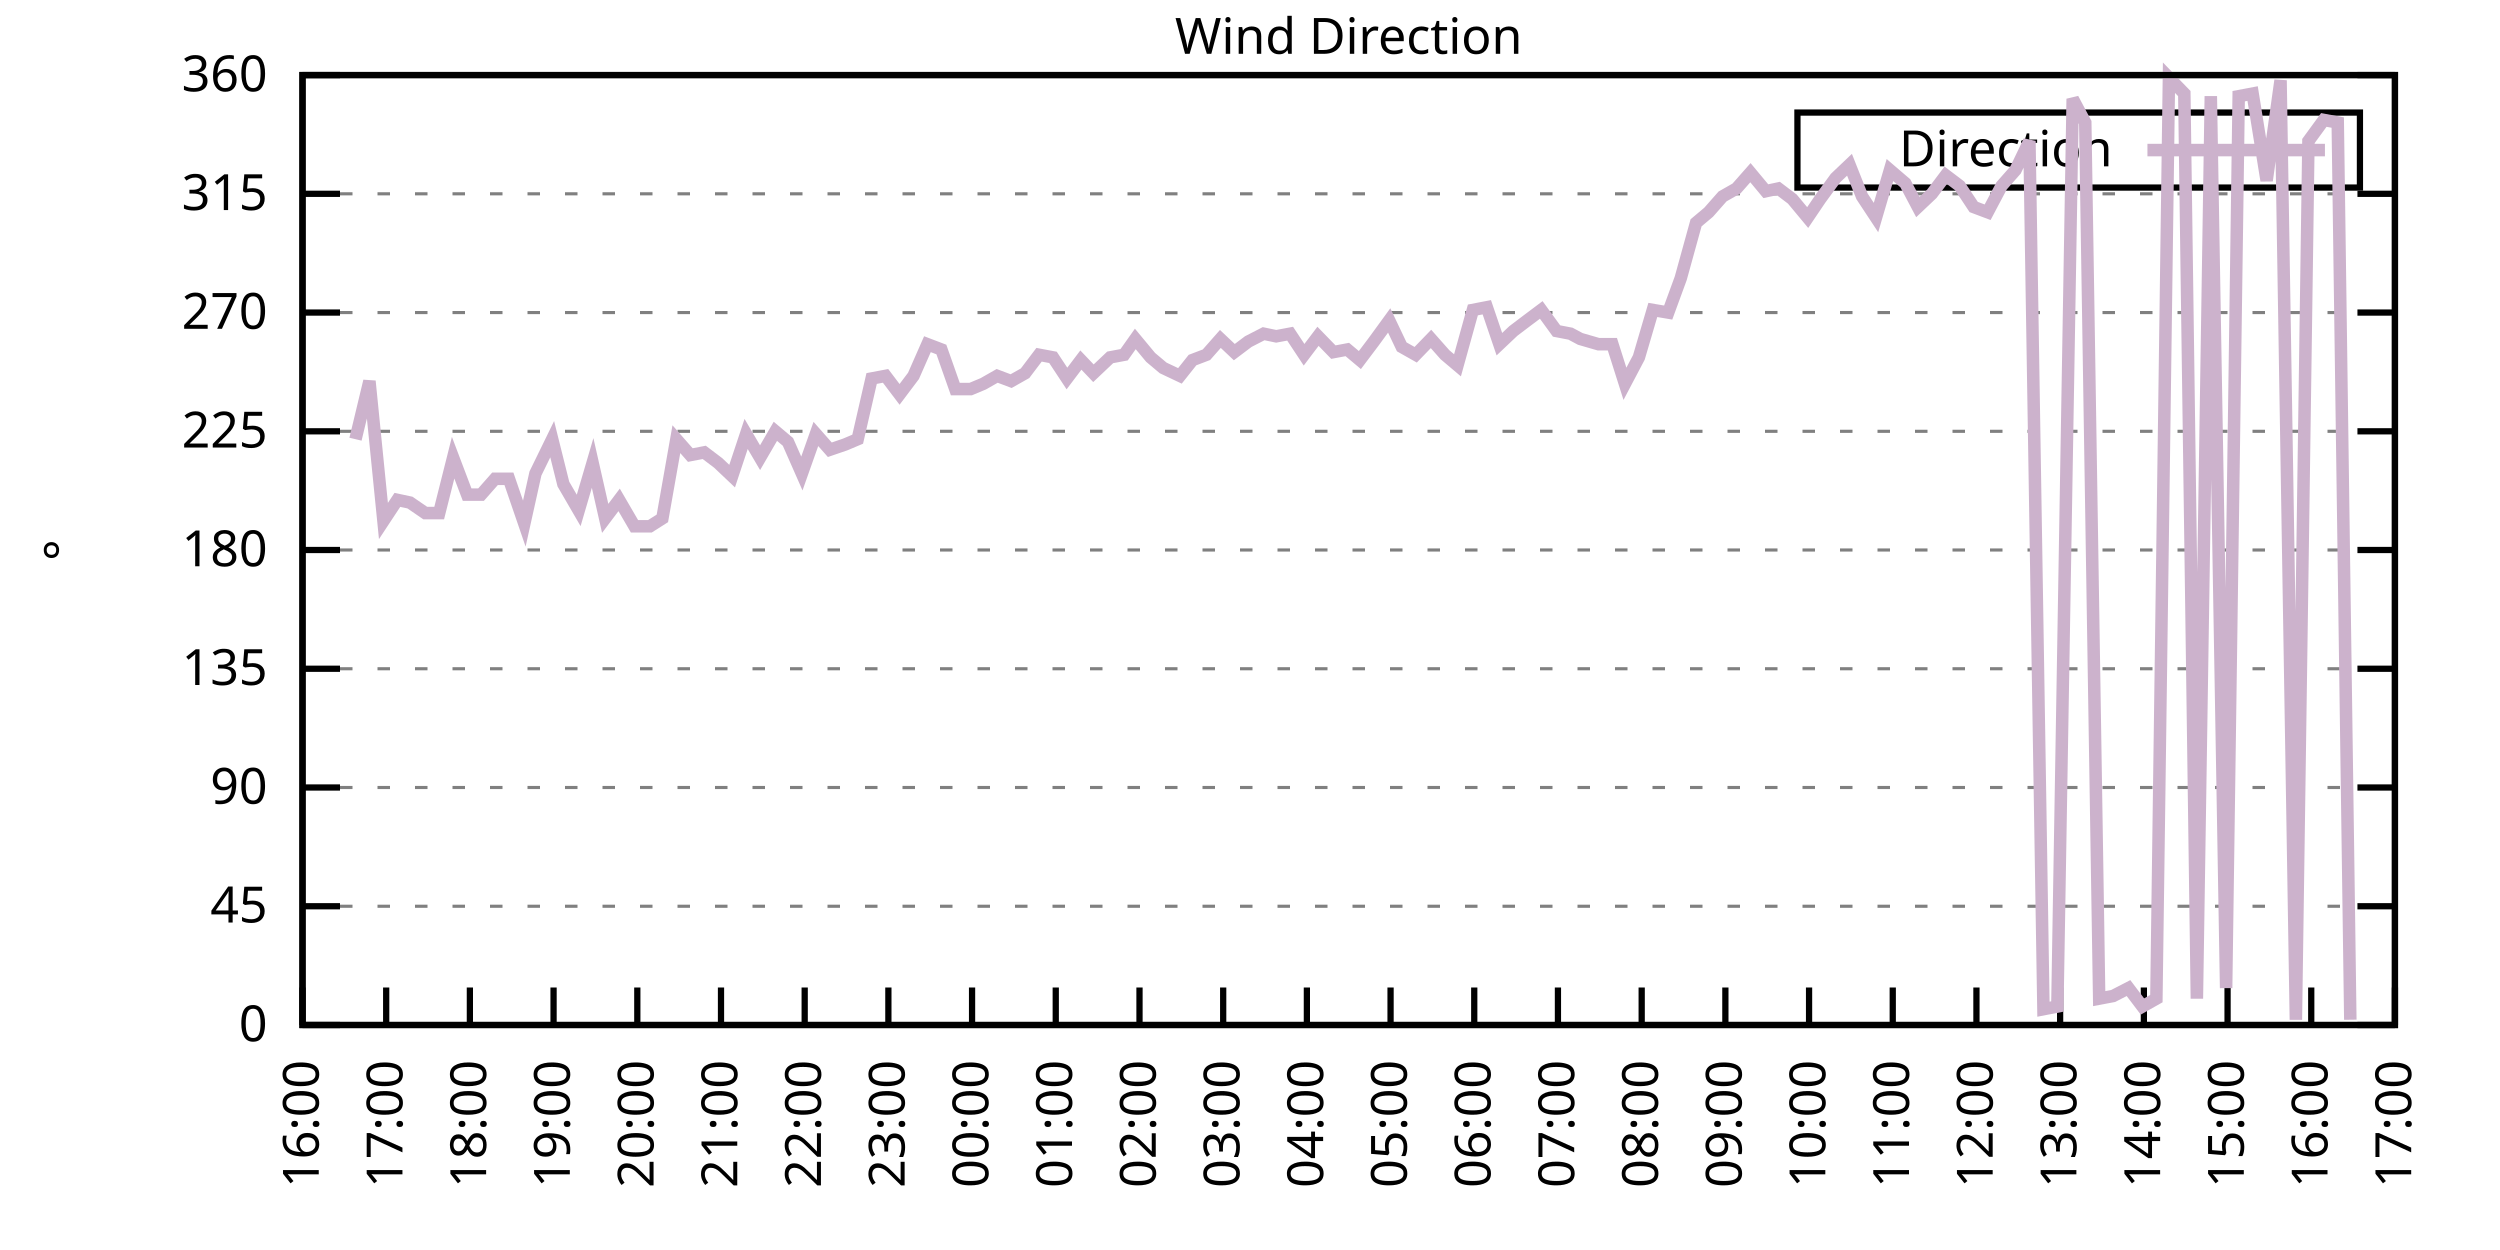
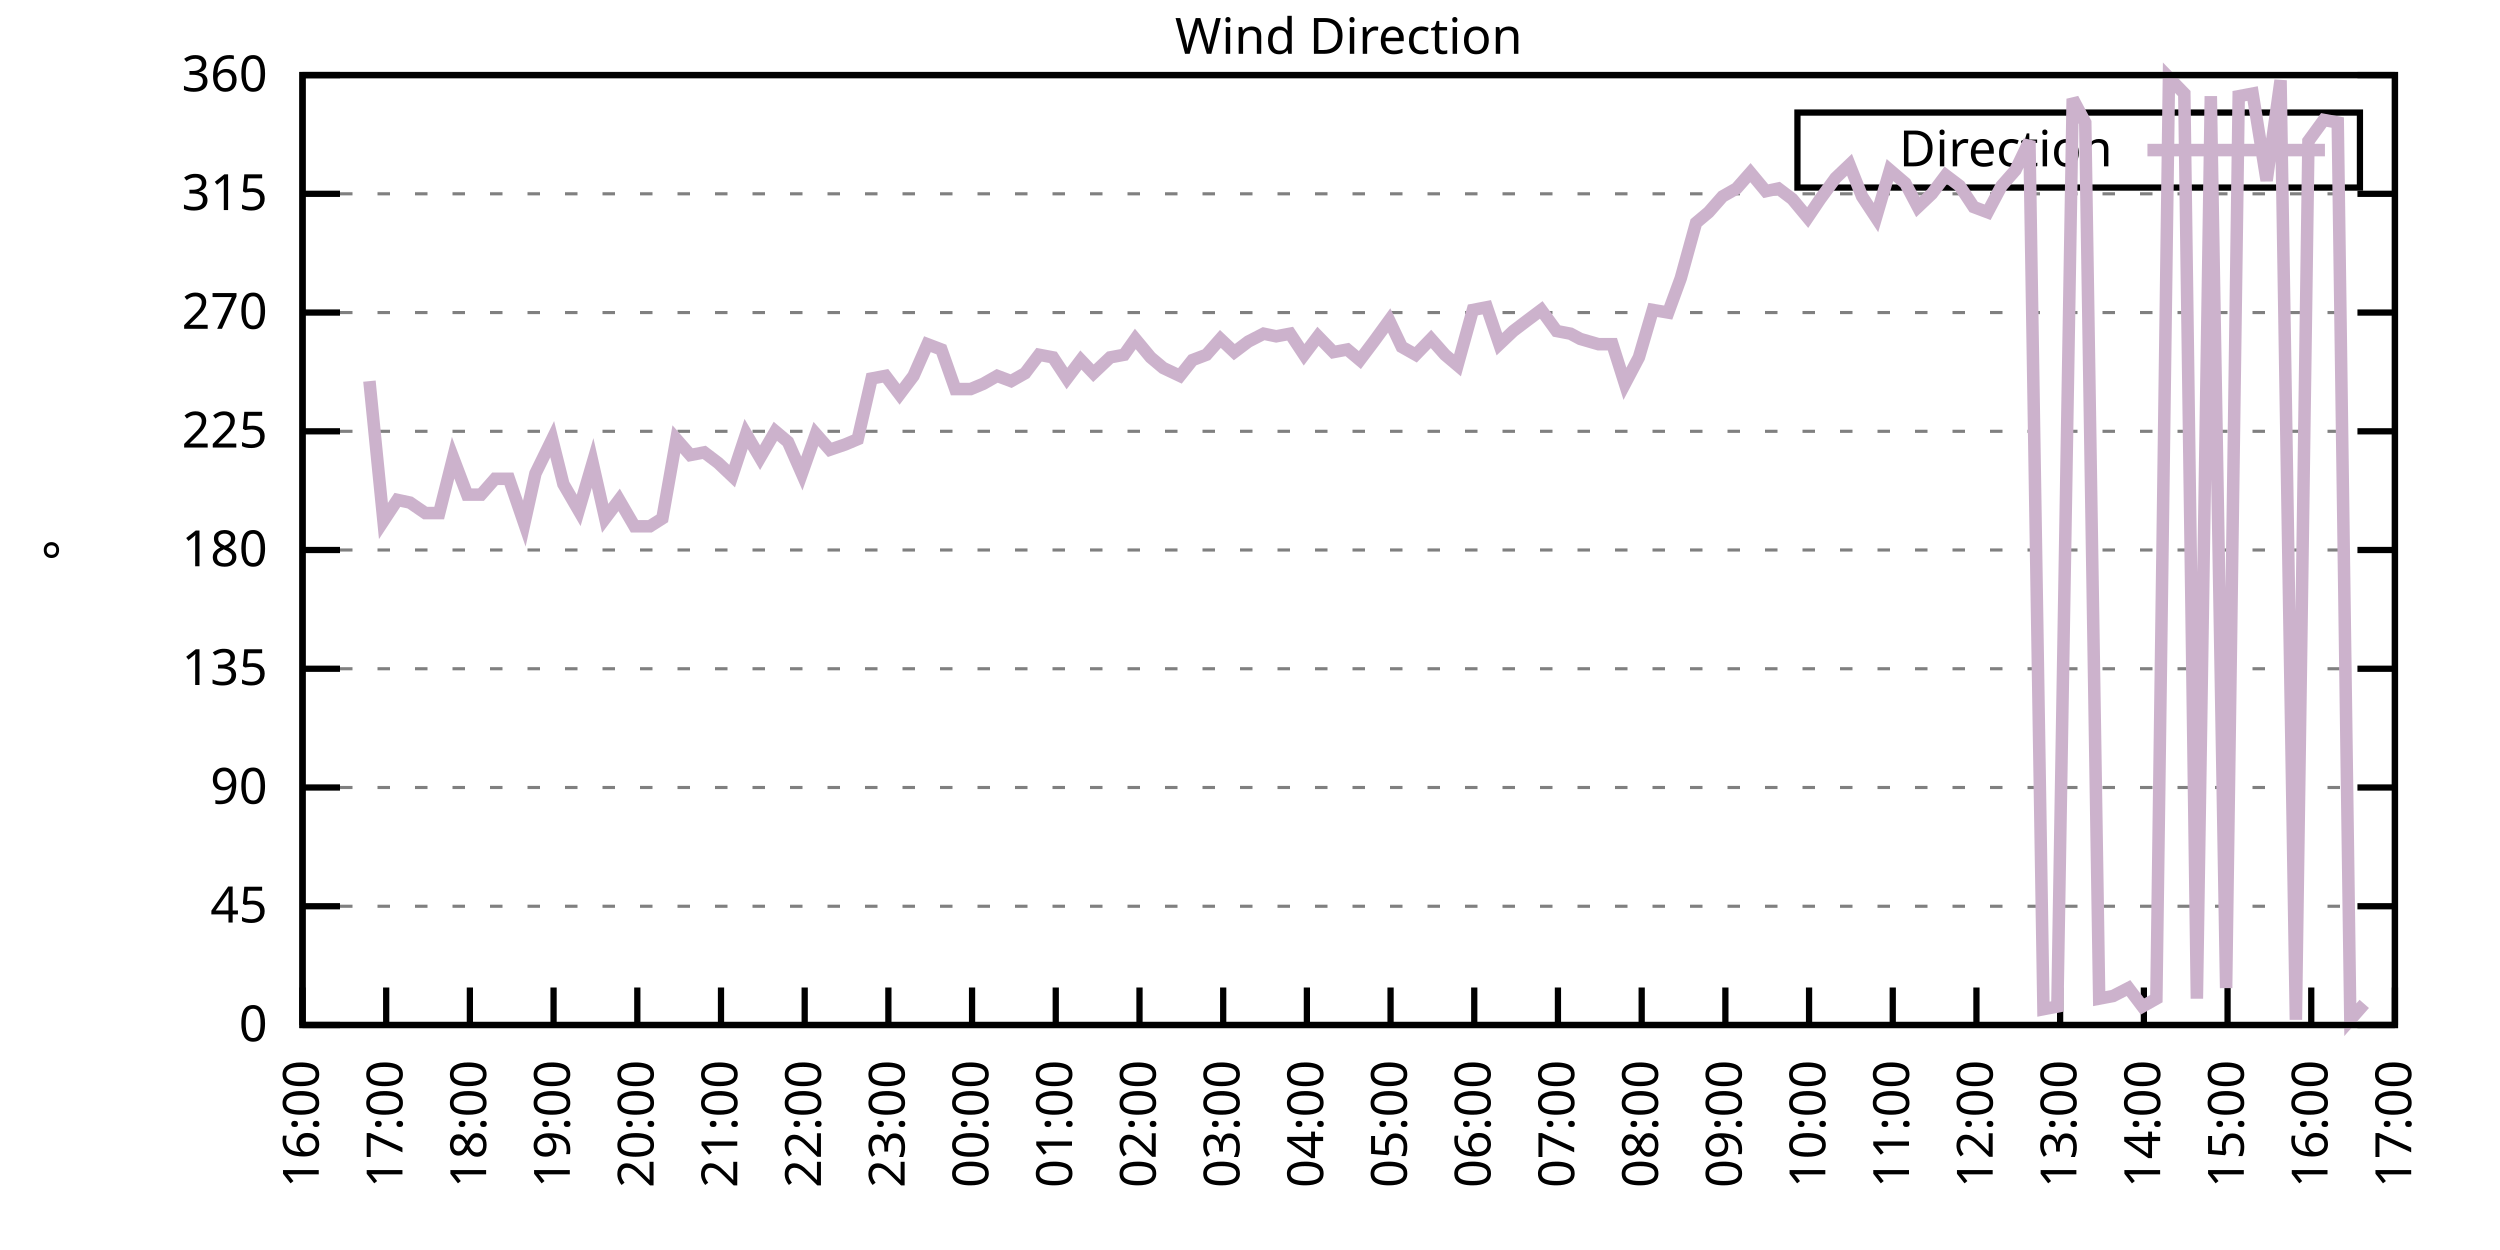
<svg xmlns="http://www.w3.org/2000/svg" xmlns:xlink="http://www.w3.org/1999/xlink" width="400" height="200" viewBox="0 0 400 200">
  <g id="gnuplot_canvas">
    <rect x="0" y="0" width="400" height="200" fill="none" />
    <defs>
      <circle id="gpDot" r="0.5" stroke-width="0.5" stroke="currentColor" />
      <path id="gpPt0" stroke-width="0.333" stroke="currentColor" d="M-1,0 h2 M0,-1 v2" />
      <path id="gpPt1" stroke-width="0.333" stroke="currentColor" d="M-1,-1 L1,1 M1,-1 L-1,1" />
      <path id="gpPt2" stroke-width="0.333" stroke="currentColor" d="M-1,0 L1,0 M0,-1 L0,1 M-1,-1 L1,1 M-1,1 L1,-1" />
      <rect id="gpPt3" stroke-width="0.333" stroke="currentColor" x="-1" y="-1" width="2" height="2" />
      <rect id="gpPt4" stroke-width="0.333" stroke="currentColor" fill="currentColor" x="-1" y="-1" width="2" height="2" />
      <circle id="gpPt5" stroke-width="0.333" stroke="currentColor" cx="0" cy="0" r="1" />
      <use xlink:href="#gpPt5" id="gpPt6" fill="currentColor" stroke="none" />
      <path id="gpPt7" stroke-width="0.333" stroke="currentColor" d="M0,-1.33 L-1.33,0.67 L1.33,0.67 z" />
      <use xlink:href="#gpPt7" id="gpPt8" fill="currentColor" stroke="none" />
      <use xlink:href="#gpPt7" id="gpPt9" stroke="currentColor" transform="rotate(180)" />
      <use xlink:href="#gpPt9" id="gpPt10" fill="currentColor" stroke="none" />
      <use xlink:href="#gpPt3" id="gpPt11" stroke="currentColor" transform="rotate(45)" />
      <use xlink:href="#gpPt11" id="gpPt12" fill="currentColor" stroke="none" />
      <path id="gpPt13" stroke-width="0.333" stroke="currentColor" d="M0,1.330 L1.265,0.411 L0.782,-1.067 L-0.782,-1.076 L-1.265,0.411 z" />
      <use xlink:href="#gpPt13" id="gpPt14" fill="currentColor" stroke="none" />
      <filter id="textbox" filterUnits="objectBoundingBox" x="0" y="0" height="1" width="1">
        <feFlood flood-color="white" flood-opacity="1" result="bgnd" />
        <feComposite in="SourceGraphic" in2="bgnd" operator="atop" />
      </filter>
      <filter id="greybox" filterUnits="objectBoundingBox" x="0" y="0" height="1" width="1">
        <feFlood flood-color="lightgrey" flood-opacity="1" result="grey" />
        <feComposite in="SourceGraphic" in2="grey" operator="atop" />
      </filter>
    </defs>
    <g fill="none" color="white" stroke="currentColor" stroke-width="1.00" stroke-linecap="butt" stroke-linejoin="miter">
</g>
    <g fill="none" color="black" stroke="currentColor" stroke-width="1.00" stroke-linecap="butt" stroke-linejoin="miter">
      <g stroke="none" shape-rendering="crispEdges">
        <polygon fill="rgb(255, 255, 255)" points="48.40,164.00 383.18,164.00 383.18,12.02 48.40,12.02 " />
      </g>
    </g>
    <g fill="none" color="black" stroke="currentColor" stroke-width="1.00" stroke-linecap="butt" stroke-linejoin="miter">
</g>
    <g fill="none" color="black" stroke="black" stroke-width="0.50" stroke-linecap="butt" stroke-linejoin="miter">
</g>
    <g fill="none" color="gray" stroke="currentColor" stroke-width="0.50" stroke-linecap="butt" stroke-linejoin="miter">
      <path stroke="gray" stroke-dasharray="2,4" class="gridline" d="M48.40,164.00 L383.19,164.00  " />
    </g>
    <g fill="none" color="gray" stroke="gray" stroke-width="1.00" stroke-linecap="butt" stroke-linejoin="miter">
</g>
    <g fill="none" color="black" stroke="currentColor" stroke-width="1.00" stroke-linecap="butt" stroke-linejoin="miter">
      <path stroke="black" d="M48.40,164.00 L54.40,164.00 M383.19,164.00 L377.19,164.00  " />
      <g transform="translate(42.80,166.60)" stroke="none" fill="black" font-family="Sans" font-size="8.00" text-anchor="end">
        <text>
          <tspan font-family="Sans"> 0</tspan>
        </text>
      </g>
    </g>
    <g fill="none" color="black" stroke="currentColor" stroke-width="1.00" stroke-linecap="butt" stroke-linejoin="miter">
</g>
    <g fill="none" color="black" stroke="black" stroke-width="0.50" stroke-linecap="butt" stroke-linejoin="miter">
</g>
    <g fill="none" color="gray" stroke="currentColor" stroke-width="0.50" stroke-linecap="butt" stroke-linejoin="miter">
      <path stroke="gray" stroke-dasharray="2,4" class="gridline" d="M48.40,145.00 L383.19,145.00  " />
    </g>
    <g fill="none" color="gray" stroke="gray" stroke-width="1.00" stroke-linecap="butt" stroke-linejoin="miter">
</g>
    <g fill="none" color="black" stroke="currentColor" stroke-width="1.00" stroke-linecap="butt" stroke-linejoin="miter">
      <path stroke="black" d="M48.40,145.00 L54.40,145.00 M383.19,145.00 L377.19,145.00  " />
      <g transform="translate(42.80,147.60)" stroke="none" fill="black" font-family="Sans" font-size="8.00" text-anchor="end">
        <text>
          <tspan font-family="Sans"> 45</tspan>
        </text>
      </g>
    </g>
    <g fill="none" color="black" stroke="currentColor" stroke-width="1.00" stroke-linecap="butt" stroke-linejoin="miter">
</g>
    <g fill="none" color="black" stroke="black" stroke-width="0.50" stroke-linecap="butt" stroke-linejoin="miter">
</g>
    <g fill="none" color="gray" stroke="currentColor" stroke-width="0.50" stroke-linecap="butt" stroke-linejoin="miter">
      <path stroke="gray" stroke-dasharray="2,4" class="gridline" d="M48.40,126.00 L383.19,126.00  " />
    </g>
    <g fill="none" color="gray" stroke="gray" stroke-width="1.00" stroke-linecap="butt" stroke-linejoin="miter">
</g>
    <g fill="none" color="black" stroke="currentColor" stroke-width="1.00" stroke-linecap="butt" stroke-linejoin="miter">
      <path stroke="black" d="M48.40,126.00 L54.40,126.00 M383.19,126.00 L377.19,126.00  " />
      <g transform="translate(42.80,128.60)" stroke="none" fill="black" font-family="Sans" font-size="8.00" text-anchor="end">
        <text>
          <tspan font-family="Sans"> 90</tspan>
        </text>
      </g>
    </g>
    <g fill="none" color="black" stroke="currentColor" stroke-width="1.00" stroke-linecap="butt" stroke-linejoin="miter">
</g>
    <g fill="none" color="black" stroke="black" stroke-width="0.50" stroke-linecap="butt" stroke-linejoin="miter">
</g>
    <g fill="none" color="gray" stroke="currentColor" stroke-width="0.50" stroke-linecap="butt" stroke-linejoin="miter">
      <path stroke="gray" stroke-dasharray="2,4" class="gridline" d="M48.40,107.00 L383.19,107.00  " />
    </g>
    <g fill="none" color="gray" stroke="gray" stroke-width="1.00" stroke-linecap="butt" stroke-linejoin="miter">
</g>
    <g fill="none" color="black" stroke="currentColor" stroke-width="1.00" stroke-linecap="butt" stroke-linejoin="miter">
      <path stroke="black" d="M48.40,107.00 L54.40,107.00 M383.19,107.00 L377.19,107.00  " />
      <g transform="translate(42.80,109.60)" stroke="none" fill="black" font-family="Sans" font-size="8.00" text-anchor="end">
        <text>
          <tspan font-family="Sans"> 135</tspan>
        </text>
      </g>
    </g>
    <g fill="none" color="black" stroke="currentColor" stroke-width="1.00" stroke-linecap="butt" stroke-linejoin="miter">
</g>
    <g fill="none" color="black" stroke="black" stroke-width="0.50" stroke-linecap="butt" stroke-linejoin="miter">
</g>
    <g fill="none" color="gray" stroke="currentColor" stroke-width="0.50" stroke-linecap="butt" stroke-linejoin="miter">
      <path stroke="gray" stroke-dasharray="2,4" class="gridline" d="M48.40,88.00 L383.19,88.00  " />
    </g>
    <g fill="none" color="gray" stroke="gray" stroke-width="1.00" stroke-linecap="butt" stroke-linejoin="miter">
</g>
    <g fill="none" color="black" stroke="currentColor" stroke-width="1.00" stroke-linecap="butt" stroke-linejoin="miter">
      <path stroke="black" d="M48.40,88.00 L54.40,88.00 M383.19,88.00 L377.19,88.00  " />
      <g transform="translate(42.80,90.60)" stroke="none" fill="black" font-family="Sans" font-size="8.00" text-anchor="end">
        <text>
          <tspan font-family="Sans"> 180</tspan>
        </text>
      </g>
    </g>
    <g fill="none" color="black" stroke="currentColor" stroke-width="1.00" stroke-linecap="butt" stroke-linejoin="miter">
</g>
    <g fill="none" color="black" stroke="black" stroke-width="0.50" stroke-linecap="butt" stroke-linejoin="miter">
</g>
    <g fill="none" color="gray" stroke="currentColor" stroke-width="0.50" stroke-linecap="butt" stroke-linejoin="miter">
      <path stroke="gray" stroke-dasharray="2,4" class="gridline" d="M48.40,69.01 L383.19,69.01  " />
    </g>
    <g fill="none" color="gray" stroke="gray" stroke-width="1.00" stroke-linecap="butt" stroke-linejoin="miter">
</g>
    <g fill="none" color="black" stroke="currentColor" stroke-width="1.00" stroke-linecap="butt" stroke-linejoin="miter">
      <path stroke="black" d="M48.40,69.01 L54.40,69.01 M383.19,69.01 L377.19,69.01  " />
      <g transform="translate(42.80,71.61)" stroke="none" fill="black" font-family="Sans" font-size="8.00" text-anchor="end">
        <text>
          <tspan font-family="Sans"> 225</tspan>
        </text>
      </g>
    </g>
    <g fill="none" color="black" stroke="currentColor" stroke-width="1.00" stroke-linecap="butt" stroke-linejoin="miter">
</g>
    <g fill="none" color="black" stroke="black" stroke-width="0.50" stroke-linecap="butt" stroke-linejoin="miter">
</g>
    <g fill="none" color="gray" stroke="currentColor" stroke-width="0.50" stroke-linecap="butt" stroke-linejoin="miter">
      <path stroke="gray" stroke-dasharray="2,4" class="gridline" d="M48.40,50.01 L383.19,50.01  " />
    </g>
    <g fill="none" color="gray" stroke="gray" stroke-width="1.00" stroke-linecap="butt" stroke-linejoin="miter">
</g>
    <g fill="none" color="black" stroke="currentColor" stroke-width="1.00" stroke-linecap="butt" stroke-linejoin="miter">
      <path stroke="black" d="M48.40,50.01 L54.40,50.01 M383.19,50.01 L377.19,50.01  " />
      <g transform="translate(42.80,52.61)" stroke="none" fill="black" font-family="Sans" font-size="8.00" text-anchor="end">
        <text>
          <tspan font-family="Sans"> 270</tspan>
        </text>
      </g>
    </g>
    <g fill="none" color="black" stroke="currentColor" stroke-width="1.00" stroke-linecap="butt" stroke-linejoin="miter">
</g>
    <g fill="none" color="black" stroke="black" stroke-width="0.50" stroke-linecap="butt" stroke-linejoin="miter">
</g>
    <g fill="none" color="gray" stroke="currentColor" stroke-width="0.50" stroke-linecap="butt" stroke-linejoin="miter">
      <path stroke="gray" stroke-dasharray="2,4" class="gridline" d="M48.40,31.01 L383.19,31.01  " />
    </g>
    <g fill="none" color="gray" stroke="gray" stroke-width="1.00" stroke-linecap="butt" stroke-linejoin="miter">
</g>
    <g fill="none" color="black" stroke="currentColor" stroke-width="1.00" stroke-linecap="butt" stroke-linejoin="miter">
      <path stroke="black" d="M48.40,31.01 L54.40,31.01 M383.19,31.01 L377.19,31.01  " />
      <g transform="translate(42.80,33.61)" stroke="none" fill="black" font-family="Sans" font-size="8.00" text-anchor="end">
        <text>
          <tspan font-family="Sans"> 315</tspan>
        </text>
      </g>
    </g>
    <g fill="none" color="black" stroke="currentColor" stroke-width="1.00" stroke-linecap="butt" stroke-linejoin="miter">
</g>
    <g fill="none" color="black" stroke="black" stroke-width="0.50" stroke-linecap="butt" stroke-linejoin="miter">
</g>
    <g fill="none" color="gray" stroke="currentColor" stroke-width="0.50" stroke-linecap="butt" stroke-linejoin="miter">
      <path stroke="gray" stroke-dasharray="2,4" class="gridline" d="M48.40,12.01 L383.19,12.01  " />
    </g>
    <g fill="none" color="gray" stroke="gray" stroke-width="1.00" stroke-linecap="butt" stroke-linejoin="miter">
</g>
    <g fill="none" color="black" stroke="currentColor" stroke-width="1.00" stroke-linecap="butt" stroke-linejoin="miter">
      <path stroke="black" d="M48.40,12.01 L54.40,12.01 M383.19,12.01 L377.19,12.01  " />
      <g transform="translate(42.80,14.61)" stroke="none" fill="black" font-family="Sans" font-size="8.00" text-anchor="end">
        <text>
          <tspan font-family="Sans"> 360</tspan>
        </text>
      </g>
    </g>
    <g fill="none" color="black" stroke="currentColor" stroke-width="1.00" stroke-linecap="butt" stroke-linejoin="miter">
      <path stroke="black" d="M48.40,164.00 L48.40,158.00  " />
      <g transform="translate(51.00,169.60) rotate(270.00)" stroke="none" fill="black" font-family="Sans" font-size="8.00" text-anchor="end">
        <text>
          <tspan font-family="Sans">16:00</tspan>
        </text>
      </g>
    </g>
    <g fill="none" color="black" stroke="currentColor" stroke-width="1.00" stroke-linecap="butt" stroke-linejoin="miter">
      <path stroke="black" d="M61.79,164.00 L61.79,158.00  " />
      <g transform="translate(64.39,169.60) rotate(270.00)" stroke="none" fill="black" font-family="Sans" font-size="8.00" text-anchor="end">
        <text>
          <tspan font-family="Sans">17:00</tspan>
        </text>
      </g>
    </g>
    <g fill="none" color="black" stroke="currentColor" stroke-width="1.00" stroke-linecap="butt" stroke-linejoin="miter">
      <path stroke="black" d="M75.18,164.00 L75.18,158.00  " />
      <g transform="translate(77.78,169.60) rotate(270.00)" stroke="none" fill="black" font-family="Sans" font-size="8.00" text-anchor="end">
        <text>
          <tspan font-family="Sans">18:00</tspan>
        </text>
      </g>
    </g>
    <g fill="none" color="black" stroke="currentColor" stroke-width="1.00" stroke-linecap="butt" stroke-linejoin="miter">
      <path stroke="black" d="M88.57,164.00 L88.57,158.00  " />
      <g transform="translate(91.17,169.60) rotate(270.00)" stroke="none" fill="black" font-family="Sans" font-size="8.00" text-anchor="end">
        <text>
          <tspan font-family="Sans">19:00</tspan>
        </text>
      </g>
    </g>
    <g fill="none" color="black" stroke="currentColor" stroke-width="1.00" stroke-linecap="butt" stroke-linejoin="miter">
      <path stroke="black" d="M101.97,164.00 L101.97,158.00  " />
      <g transform="translate(104.57,169.60) rotate(270.00)" stroke="none" fill="black" font-family="Sans" font-size="8.00" text-anchor="end">
        <text>
          <tspan font-family="Sans">20:00</tspan>
        </text>
      </g>
    </g>
    <g fill="none" color="black" stroke="currentColor" stroke-width="1.00" stroke-linecap="butt" stroke-linejoin="miter">
      <path stroke="black" d="M115.36,164.00 L115.36,158.00  " />
      <g transform="translate(117.96,169.60) rotate(270.00)" stroke="none" fill="black" font-family="Sans" font-size="8.00" text-anchor="end">
        <text>
          <tspan font-family="Sans">21:00</tspan>
        </text>
      </g>
    </g>
    <g fill="none" color="black" stroke="currentColor" stroke-width="1.00" stroke-linecap="butt" stroke-linejoin="miter">
      <path stroke="black" d="M128.75,164.00 L128.75,158.00  " />
      <g transform="translate(131.35,169.60) rotate(270.00)" stroke="none" fill="black" font-family="Sans" font-size="8.00" text-anchor="end">
        <text>
          <tspan font-family="Sans">22:00</tspan>
        </text>
      </g>
    </g>
    <g fill="none" color="black" stroke="currentColor" stroke-width="1.00" stroke-linecap="butt" stroke-linejoin="miter">
      <path stroke="black" d="M142.14,164.00 L142.14,158.00  " />
      <g transform="translate(144.74,169.60) rotate(270.00)" stroke="none" fill="black" font-family="Sans" font-size="8.00" text-anchor="end">
        <text>
          <tspan font-family="Sans">23:00</tspan>
        </text>
      </g>
    </g>
    <g fill="none" color="black" stroke="currentColor" stroke-width="1.00" stroke-linecap="butt" stroke-linejoin="miter">
      <path stroke="black" d="M155.53,164.00 L155.53,158.00  " />
      <g transform="translate(158.13,169.60) rotate(270.00)" stroke="none" fill="black" font-family="Sans" font-size="8.00" text-anchor="end">
        <text>
          <tspan font-family="Sans">00:00</tspan>
        </text>
      </g>
    </g>
    <g fill="none" color="black" stroke="currentColor" stroke-width="1.00" stroke-linecap="butt" stroke-linejoin="miter">
      <path stroke="black" d="M168.92,164.00 L168.92,158.00  " />
      <g transform="translate(171.52,169.60) rotate(270.00)" stroke="none" fill="black" font-family="Sans" font-size="8.00" text-anchor="end">
        <text>
          <tspan font-family="Sans">01:00</tspan>
        </text>
      </g>
    </g>
    <g fill="none" color="black" stroke="currentColor" stroke-width="1.00" stroke-linecap="butt" stroke-linejoin="miter">
      <path stroke="black" d="M182.32,164.00 L182.32,158.00  " />
      <g transform="translate(184.92,169.60) rotate(270.00)" stroke="none" fill="black" font-family="Sans" font-size="8.00" text-anchor="end">
        <text>
          <tspan font-family="Sans">02:00</tspan>
        </text>
      </g>
    </g>
    <g fill="none" color="black" stroke="currentColor" stroke-width="1.00" stroke-linecap="butt" stroke-linejoin="miter">
      <path stroke="black" d="M195.71,164.00 L195.71,158.00  " />
      <g transform="translate(198.31,169.60) rotate(270.00)" stroke="none" fill="black" font-family="Sans" font-size="8.00" text-anchor="end">
        <text>
          <tspan font-family="Sans">03:00</tspan>
        </text>
      </g>
    </g>
    <g fill="none" color="black" stroke="currentColor" stroke-width="1.00" stroke-linecap="butt" stroke-linejoin="miter">
      <path stroke="black" d="M209.10,164.00 L209.10,158.00  " />
      <g transform="translate(211.70,169.60) rotate(270.00)" stroke="none" fill="black" font-family="Sans" font-size="8.00" text-anchor="end">
        <text>
          <tspan font-family="Sans">04:00</tspan>
        </text>
      </g>
    </g>
    <g fill="none" color="black" stroke="currentColor" stroke-width="1.00" stroke-linecap="butt" stroke-linejoin="miter">
      <path stroke="black" d="M222.49,164.00 L222.49,158.00  " />
      <g transform="translate(225.09,169.60) rotate(270.00)" stroke="none" fill="black" font-family="Sans" font-size="8.00" text-anchor="end">
        <text>
          <tspan font-family="Sans">05:00</tspan>
        </text>
      </g>
    </g>
    <g fill="none" color="black" stroke="currentColor" stroke-width="1.00" stroke-linecap="butt" stroke-linejoin="miter">
      <path stroke="black" d="M235.88,164.00 L235.88,158.00  " />
      <g transform="translate(238.48,169.60) rotate(270.00)" stroke="none" fill="black" font-family="Sans" font-size="8.00" text-anchor="end">
        <text>
          <tspan font-family="Sans">06:00</tspan>
        </text>
      </g>
    </g>
    <g fill="none" color="black" stroke="currentColor" stroke-width="1.00" stroke-linecap="butt" stroke-linejoin="miter">
      <path stroke="black" d="M249.27,164.00 L249.27,158.00  " />
      <g transform="translate(251.87,169.60) rotate(270.00)" stroke="none" fill="black" font-family="Sans" font-size="8.00" text-anchor="end">
        <text>
          <tspan font-family="Sans">07:00</tspan>
        </text>
      </g>
    </g>
    <g fill="none" color="black" stroke="currentColor" stroke-width="1.00" stroke-linecap="butt" stroke-linejoin="miter">
      <path stroke="black" d="M262.67,164.00 L262.67,158.00  " />
      <g transform="translate(265.27,169.60) rotate(270.00)" stroke="none" fill="black" font-family="Sans" font-size="8.00" text-anchor="end">
        <text>
          <tspan font-family="Sans">08:00</tspan>
        </text>
      </g>
    </g>
    <g fill="none" color="black" stroke="currentColor" stroke-width="1.00" stroke-linecap="butt" stroke-linejoin="miter">
      <path stroke="black" d="M276.06,164.00 L276.06,158.00  " />
      <g transform="translate(278.66,169.60) rotate(270.00)" stroke="none" fill="black" font-family="Sans" font-size="8.00" text-anchor="end">
        <text>
          <tspan font-family="Sans">09:00</tspan>
        </text>
      </g>
    </g>
    <g fill="none" color="black" stroke="currentColor" stroke-width="1.00" stroke-linecap="butt" stroke-linejoin="miter">
      <path stroke="black" d="M289.45,164.00 L289.45,158.00  " />
      <g transform="translate(292.05,169.60) rotate(270.00)" stroke="none" fill="black" font-family="Sans" font-size="8.00" text-anchor="end">
        <text>
          <tspan font-family="Sans">10:00</tspan>
        </text>
      </g>
    </g>
    <g fill="none" color="black" stroke="currentColor" stroke-width="1.00" stroke-linecap="butt" stroke-linejoin="miter">
      <path stroke="black" d="M302.84,164.00 L302.84,158.00  " />
      <g transform="translate(305.44,169.60) rotate(270.00)" stroke="none" fill="black" font-family="Sans" font-size="8.00" text-anchor="end">
        <text>
          <tspan font-family="Sans">11:00</tspan>
        </text>
      </g>
    </g>
    <g fill="none" color="black" stroke="currentColor" stroke-width="1.00" stroke-linecap="butt" stroke-linejoin="miter">
      <path stroke="black" d="M316.23,164.00 L316.23,158.00  " />
      <g transform="translate(318.83,169.60) rotate(270.00)" stroke="none" fill="black" font-family="Sans" font-size="8.00" text-anchor="end">
        <text>
          <tspan font-family="Sans">12:00</tspan>
        </text>
      </g>
    </g>
    <g fill="none" color="black" stroke="currentColor" stroke-width="1.00" stroke-linecap="butt" stroke-linejoin="miter">
      <path stroke="black" d="M329.62,164.00 L329.62,158.00  " />
      <g transform="translate(332.22,169.60) rotate(270.00)" stroke="none" fill="black" font-family="Sans" font-size="8.00" text-anchor="end">
        <text>
          <tspan font-family="Sans">13:00</tspan>
        </text>
      </g>
    </g>
    <g fill="none" color="black" stroke="currentColor" stroke-width="1.00" stroke-linecap="butt" stroke-linejoin="miter">
      <path stroke="black" d="M343.02,164.00 L343.02,158.00  " />
      <g transform="translate(345.62,169.60) rotate(270.00)" stroke="none" fill="black" font-family="Sans" font-size="8.00" text-anchor="end">
        <text>
          <tspan font-family="Sans">14:00</tspan>
        </text>
      </g>
    </g>
    <g fill="none" color="black" stroke="currentColor" stroke-width="1.00" stroke-linecap="butt" stroke-linejoin="miter">
      <path stroke="black" d="M356.41,164.00 L356.41,158.00  " />
      <g transform="translate(359.01,169.60) rotate(270.00)" stroke="none" fill="black" font-family="Sans" font-size="8.00" text-anchor="end">
        <text>
          <tspan font-family="Sans">15:00</tspan>
        </text>
      </g>
    </g>
    <g fill="none" color="black" stroke="currentColor" stroke-width="1.00" stroke-linecap="butt" stroke-linejoin="miter">
      <path stroke="black" d="M369.80,164.00 L369.80,158.00  " />
      <g transform="translate(372.40,169.60) rotate(270.00)" stroke="none" fill="black" font-family="Sans" font-size="8.00" text-anchor="end">
        <text>
          <tspan font-family="Sans">16:00</tspan>
        </text>
      </g>
    </g>
    <g fill="none" color="black" stroke="currentColor" stroke-width="1.00" stroke-linecap="butt" stroke-linejoin="miter">
      <path stroke="black" d="M383.19,164.00 L383.19,158.00  " />
      <g transform="translate(385.79,169.60) rotate(270.00)" stroke="none" fill="black" font-family="Sans" font-size="8.00" text-anchor="end">
        <text>
          <tspan font-family="Sans">17:00</tspan>
        </text>
      </g>
    </g>
    <g fill="none" color="black" stroke="currentColor" stroke-width="1.00" stroke-linecap="butt" stroke-linejoin="miter">
</g>
    <g fill="none" color="black" stroke="currentColor" stroke-width="1.00" stroke-linecap="butt" stroke-linejoin="miter">
      <path stroke="black" d="M48.40,12.01 L48.40,164.00 L383.19,164.00 L383.19,12.01 L48.40,12.01 Z  " />
    </g>
    <g fill="none" color="black" stroke="currentColor" stroke-width="1.00" stroke-linecap="butt" stroke-linejoin="miter">
</g>
    <g fill="none" color="black" stroke="currentColor" stroke-width="1.00" stroke-linecap="butt" stroke-linejoin="miter">
      <path stroke="black" d="M287.59,30.01 L287.59,18.01 L377.59,18.01 L377.59,30.01 L287.59,30.01 Z  " />
    </g>
    <g id="Wind_direction_plot_1">
      <g fill="none" color="white" stroke="black" stroke-width="2.00" stroke-linecap="butt" stroke-linejoin="miter">
</g>
      <g fill="none" color="black" stroke="currentColor" stroke-width="2.00" stroke-linecap="butt" stroke-linejoin="miter">
        <g transform="translate(337.99,26.61)" stroke="none" fill="black" font-family="Sans" font-size="8.00" text-anchor="end">
          <text>
            <tspan font-family="Sans">Direction</tspan>
          </text>
        </g>
      </g>
      <g fill="none" color="black" stroke="currentColor" stroke-width="2.00" stroke-linecap="butt" stroke-linejoin="miter">
-         <path stroke="rgb(204, 178, 204)" d="M343.59,24.01 L371.99,24.01 M56.88,70.27 L59.11,60.98 L61.35,83.36 L63.58,79.98 L65.59,80.41 L68.04,82.09   L70.27,82.09 L72.50,73.23 L74.74,79.14 L76.97,79.14 L79.20,76.61 L81.43,76.61 L83.89,83.78 L85.67,75.76   L88.35,70.27 L90.14,77.45 L92.59,81.67 L94.82,74.07 L96.83,82.94 L99.06,79.98 L101.52,84.21 L103.98,84.21   L105.98,82.94 L108.22,70.27 L110.45,72.81 L112.68,72.38 L114.91,74.07 L117.14,76.18 L119.38,69.43 L121.61,73.23   L124.06,69.01 L126.07,70.70 L128.30,75.76 L130.54,69.43 L132.77,71.96 L135.22,71.12 L137.23,70.27 L139.46,60.56   L141.69,60.14 L143.93,63.10 L146.16,60.14 L148.39,55.07 L150.62,55.92 L152.85,62.25 L155.31,62.25 L157.32,61.41   L159.55,60.14 L161.78,60.98 L164.01,59.72 L166.25,56.76 L168.48,57.18 L170.71,60.56 L172.94,57.61 L174.95,59.72   L177.63,57.18 L179.86,56.76 L181.65,54.23 L184.10,57.18 L186.11,58.87 L188.79,60.14 L190.80,57.61 L193.03,56.76   L195.26,54.23 L197.49,56.34 L199.73,54.65 L202.18,53.39 L204.19,53.81 L206.42,53.39 L208.65,56.76 L210.88,53.81   L213.34,56.34 L215.57,55.92 L217.58,57.61 L219.81,54.65 L222.27,51.27 L224.28,55.50 L226.51,56.76 L228.96,54.23   L231.20,56.76 L233.20,58.45 L235.66,49.59 L237.89,49.16 L239.90,55.07 L242.13,52.96 L244.36,51.27 L246.60,49.59   L249.05,52.96 L251.28,53.39 L252.85,54.23 L255.75,55.07 L257.98,55.07 L259.99,61.41 L262.22,57.18 L264.45,49.59   L266.91,50.01 L268.92,44.52 L271.37,35.65 L273.38,33.96 L275.61,31.43 L277.84,30.16 L280.07,27.63 L282.53,30.59   L284.54,30.16 L286.77,31.85 L289.23,34.81 L291.23,31.85 L293.69,28.48 L295.92,26.36 L297.93,31.43 L300.16,34.81   L302.39,27.21 L304.85,29.32 L306.86,33.12 L309.09,31.01 L311.32,28.05 L313.55,29.74 L315.79,33.12 L318.02,33.96   L320.25,29.74 L322.48,27.21 L324.71,22.56 L326.95,161.47 L329.18,161.04 L331.63,15.81 L333.64,19.61 L335.87,159.78   L338.10,159.36 L340.56,158.09 L342.79,161.04 L345.02,159.78 L347.03,12.43 L349.49,14.97 L351.50,159.78 L353.73,15.39   L356.18,158.09 L358.19,15.39 L360.42,14.97 L362.66,28.90 L364.89,12.85 L367.34,163.16 L369.35,22.56 L371.81,19.19   L374.04,19.61 L376.05,163.16  " />
+         <path stroke="rgb(204, 178, 204)" d="M343.59,24.01 L371.99,24.01 M59.11,60.98 L61.35,83.36 L63.58,79.98 L65.59,80.41 L68.04,82.09 L70.27,82.09   L72.50,73.23 L74.74,79.14 L76.97,79.14 L79.20,76.61 L81.43,76.61 L83.89,83.78 L85.67,75.76 L88.35,70.27   L90.14,77.45 L92.59,81.67 L94.82,74.07 L96.83,82.94 L99.06,79.98 L101.52,84.21 L103.98,84.21 L105.98,82.94   L108.22,70.27 L110.45,72.81 L112.68,72.38 L114.91,74.07 L117.14,76.18 L119.38,69.43 L121.61,73.23 L124.06,69.01   L126.07,70.70 L128.30,75.76 L130.54,69.43 L132.77,71.96 L135.22,71.12 L137.23,70.27 L139.46,60.56 L141.69,60.14   L143.93,63.10 L146.16,60.14 L148.39,55.07 L150.62,55.92 L152.85,62.25 L155.31,62.25 L157.32,61.41 L159.55,60.14   L161.78,60.98 L164.01,59.72 L166.25,56.76 L168.48,57.18 L170.71,60.56 L172.94,57.61 L174.95,59.72 L177.63,57.18   L179.86,56.76 L181.65,54.23 L184.10,57.18 L186.11,58.87 L188.79,60.14 L190.80,57.61 L193.03,56.76 L195.26,54.23   L197.49,56.34 L199.73,54.65 L202.18,53.39 L204.19,53.81 L206.42,53.39 L208.65,56.76 L210.88,53.81 L213.34,56.34   L215.57,55.92 L217.58,57.61 L219.81,54.65 L222.27,51.27 L224.28,55.50 L226.51,56.76 L228.96,54.23 L231.20,56.76   L233.20,58.45 L235.66,49.59 L237.89,49.16 L239.90,55.07 L242.13,52.96 L244.36,51.27 L246.60,49.59 L249.05,52.96   L251.28,53.39 L252.85,54.23 L255.75,55.07 L257.98,55.07 L259.99,61.41 L262.22,57.18 L264.45,49.59 L266.91,50.01   L268.92,44.52 L271.37,35.65 L273.38,33.96 L275.61,31.43 L277.84,30.16 L280.07,27.63 L282.53,30.59 L284.54,30.16   L286.77,31.85 L289.23,34.81 L291.23,31.85 L293.69,28.48 L295.92,26.36 L297.93,31.43 L300.16,34.81 L302.39,27.21   L304.85,29.32 L306.86,33.12 L309.09,31.01 L311.32,28.05 L313.55,29.74 L315.79,33.12 L318.02,33.96 L320.25,29.74   L322.48,27.21 L324.71,22.56 L326.95,161.47 L329.18,161.04 L331.63,15.81 L333.64,19.61 L335.87,159.78 L338.10,159.36   L340.56,158.09 L342.79,161.04 L345.02,159.78 L347.03,12.43 L349.49,14.97 L351.50,159.78 L353.73,15.39 L356.18,158.09   L358.19,15.39 L360.42,14.97 L362.66,28.90 L364.89,12.85 L367.34,163.16 L369.35,22.56 L371.81,19.19 L374.04,19.61   L376.05,163.16 L378.28,160.62  " />
      </g>
    </g>
    <g fill="none" color="black" stroke="currentColor" stroke-width="2.00" stroke-linecap="butt" stroke-linejoin="miter">
</g>
    <g fill="none" color="black" stroke="black" stroke-width="1.00" stroke-linecap="butt" stroke-linejoin="miter">
</g>
    <g fill="none" color="black" stroke="currentColor" stroke-width="1.00" stroke-linecap="butt" stroke-linejoin="miter">
      <path stroke="black" d="M48.40,12.01 L48.40,164.00 L383.19,164.00 L383.19,12.01 L48.40,12.01 Z  " />
      <g transform="translate(12.80,88.01) rotate(270.00)" stroke="none" fill="black" font-family="Sans" font-size="8.00" text-anchor="middle">
        <text>
          <tspan font-family="Sans">°</tspan>
        </text>
      </g>
    </g>
    <g fill="none" color="black" stroke="currentColor" stroke-width="1.00" stroke-linecap="butt" stroke-linejoin="miter">
</g>
    <g fill="none" color="black" stroke="currentColor" stroke-width="1.00" stroke-linecap="butt" stroke-linejoin="miter">
      <g transform="translate(215.79,8.61)" stroke="none" fill="black" font-family="Sans" font-size="8.00" text-anchor="middle">
        <text>
          <tspan font-family="Sans">Wind Direction</tspan>
        </text>
      </g>
    </g>
    <g fill="none" color="black" stroke="currentColor" stroke-width="1.00" stroke-linecap="butt" stroke-linejoin="miter">
</g>
  </g>
</svg>
